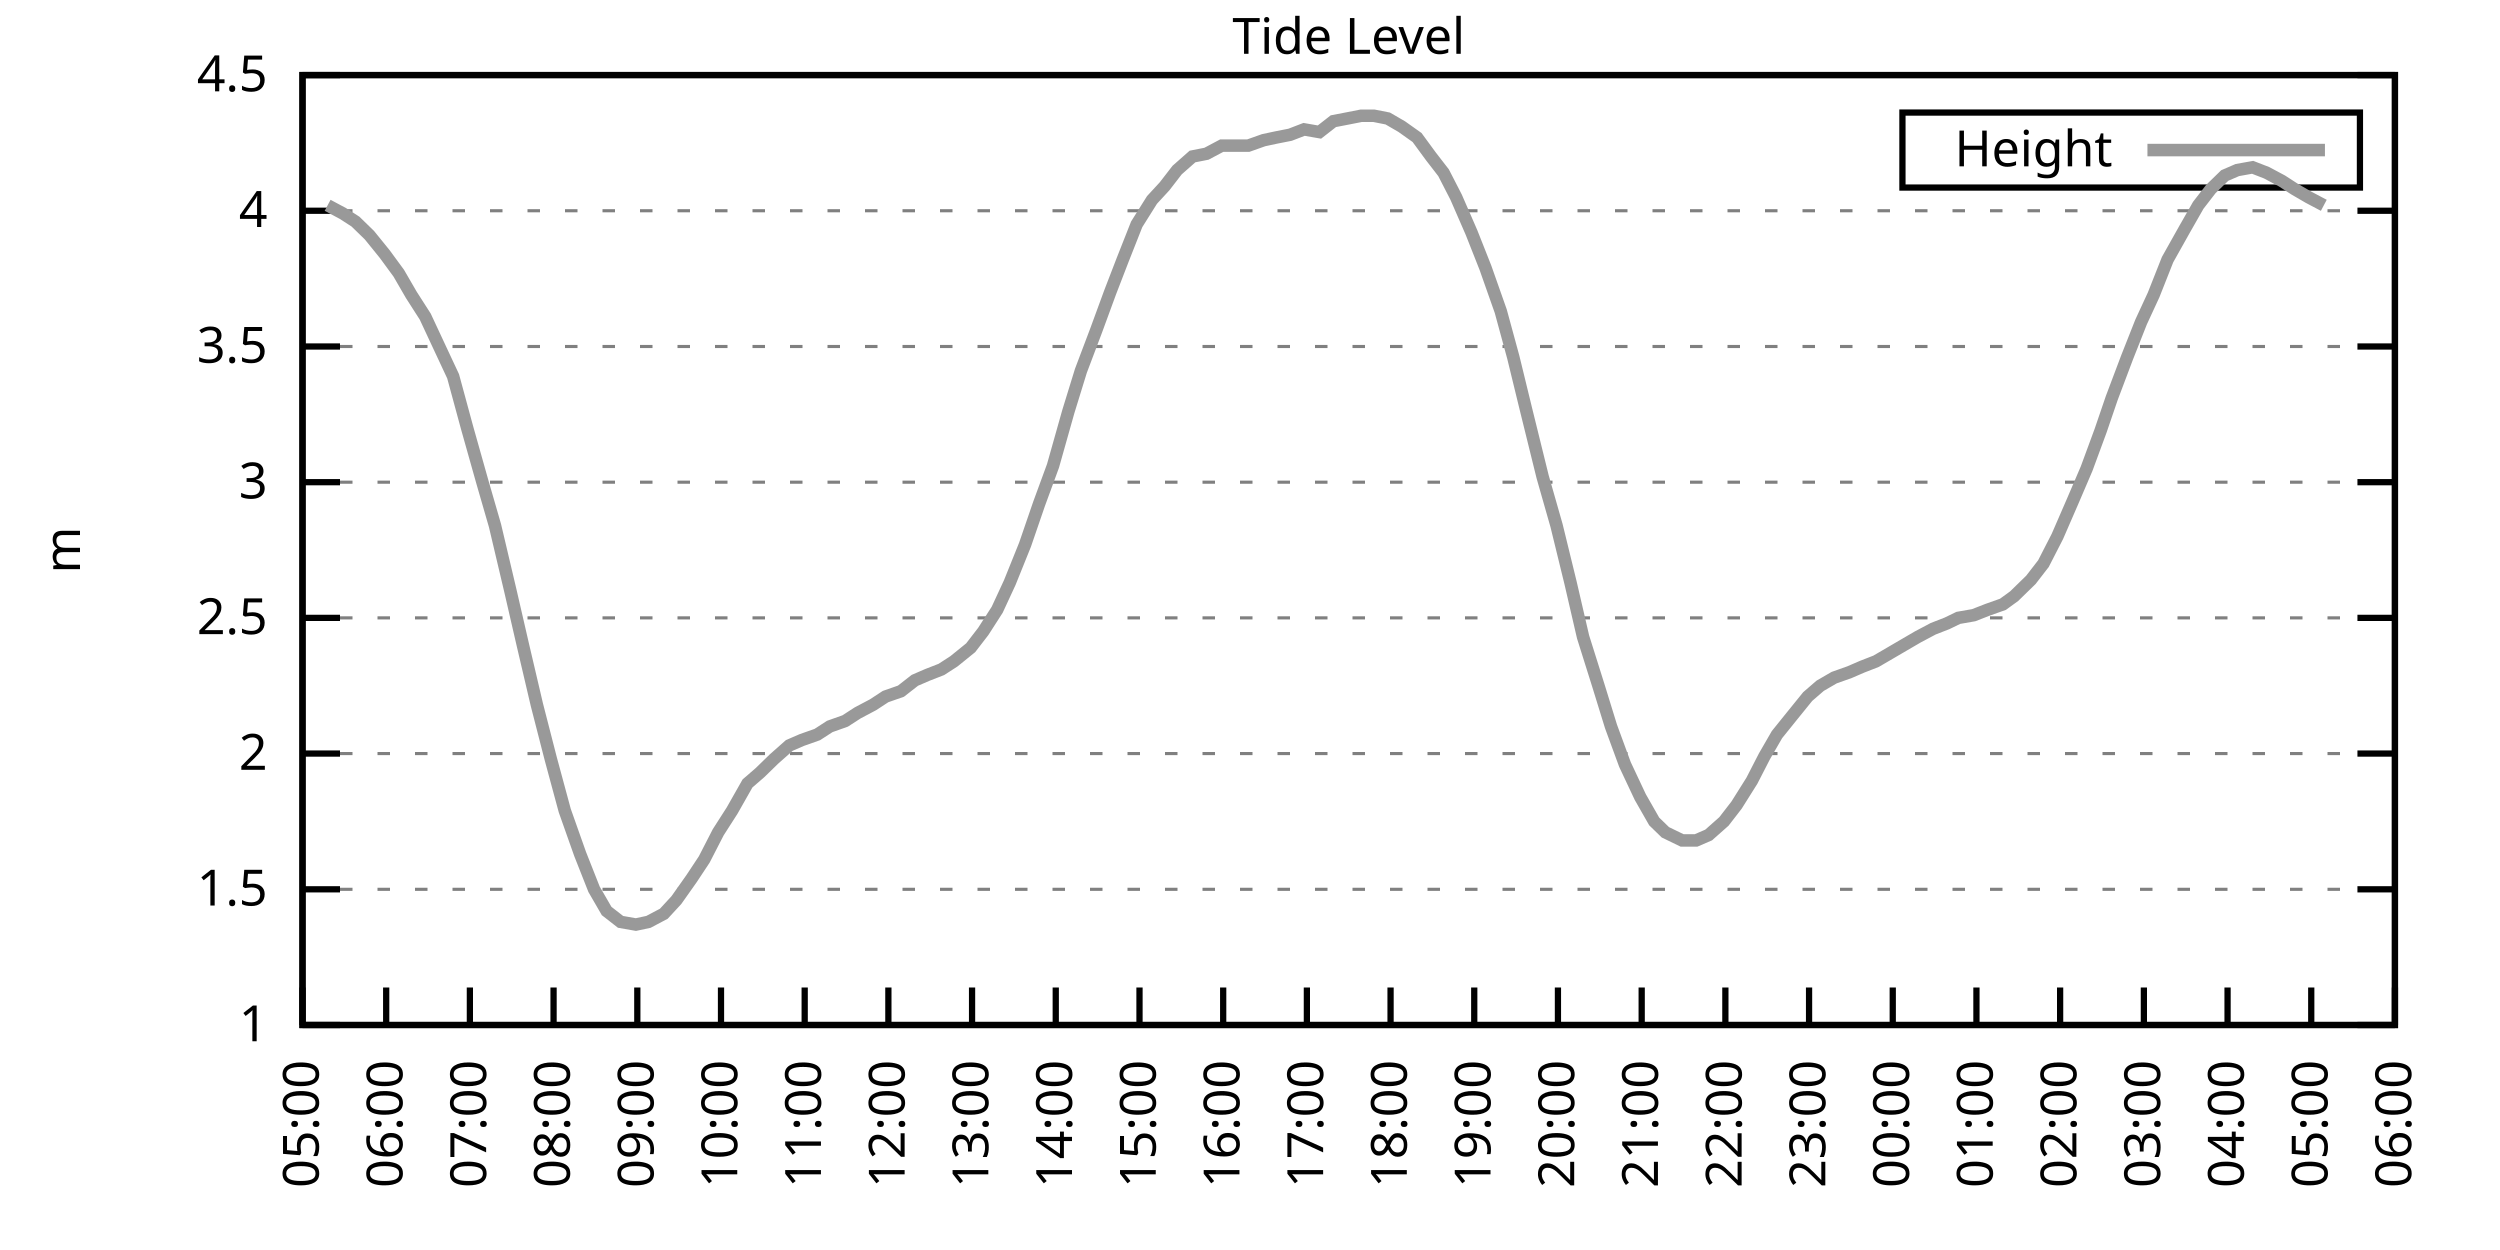
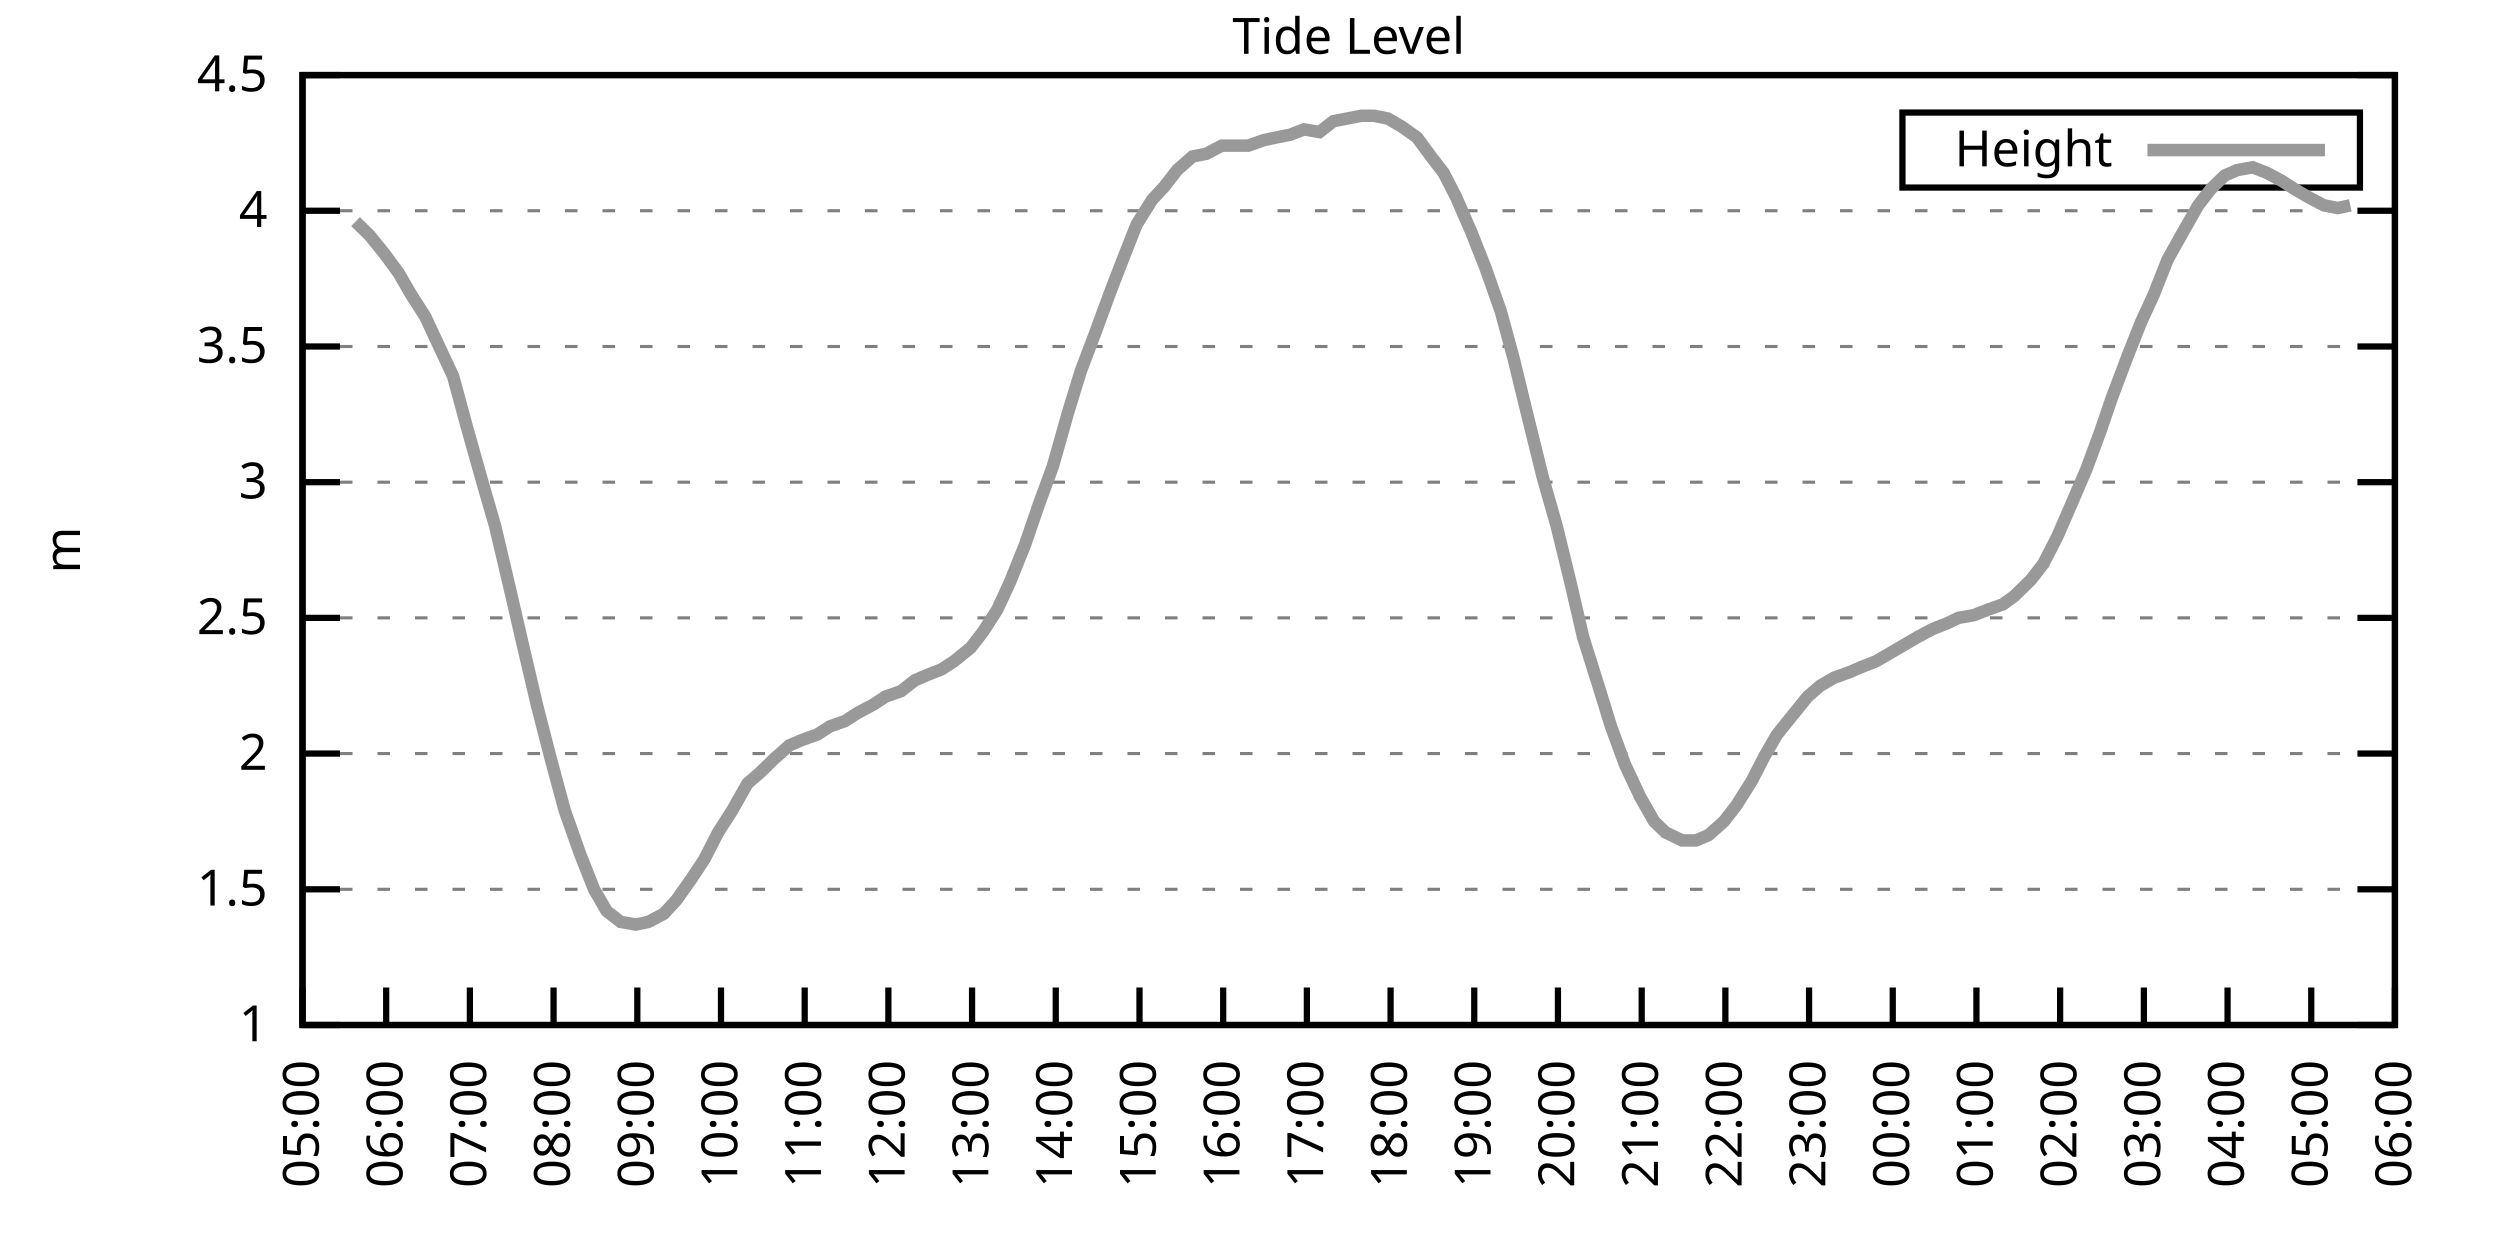
<svg xmlns="http://www.w3.org/2000/svg" xmlns:xlink="http://www.w3.org/1999/xlink" width="400" height="200" viewBox="0 0 400 200">
  <g id="gnuplot_canvas">
    <rect x="0" y="0" width="400" height="200" fill="none" />
    <defs>
      <circle id="gpDot" r="0.5" stroke-width="0.5" stroke="currentColor" />
      <path id="gpPt0" stroke-width="0.333" stroke="currentColor" d="M-1,0 h2 M0,-1 v2" />
      <path id="gpPt1" stroke-width="0.333" stroke="currentColor" d="M-1,-1 L1,1 M1,-1 L-1,1" />
      <path id="gpPt2" stroke-width="0.333" stroke="currentColor" d="M-1,0 L1,0 M0,-1 L0,1 M-1,-1 L1,1 M-1,1 L1,-1" />
      <rect id="gpPt3" stroke-width="0.333" stroke="currentColor" x="-1" y="-1" width="2" height="2" />
      <rect id="gpPt4" stroke-width="0.333" stroke="currentColor" fill="currentColor" x="-1" y="-1" width="2" height="2" />
      <circle id="gpPt5" stroke-width="0.333" stroke="currentColor" cx="0" cy="0" r="1" />
      <use xlink:href="#gpPt5" id="gpPt6" fill="currentColor" stroke="none" />
      <path id="gpPt7" stroke-width="0.333" stroke="currentColor" d="M0,-1.33 L-1.33,0.67 L1.33,0.67 z" />
      <use xlink:href="#gpPt7" id="gpPt8" fill="currentColor" stroke="none" />
      <use xlink:href="#gpPt7" id="gpPt9" stroke="currentColor" transform="rotate(180)" />
      <use xlink:href="#gpPt9" id="gpPt10" fill="currentColor" stroke="none" />
      <use xlink:href="#gpPt3" id="gpPt11" stroke="currentColor" transform="rotate(45)" />
      <use xlink:href="#gpPt11" id="gpPt12" fill="currentColor" stroke="none" />
      <path id="gpPt13" stroke-width="0.333" stroke="currentColor" d="M0,1.330 L1.265,0.411 L0.782,-1.067 L-0.782,-1.076 L-1.265,0.411 z" />
      <use xlink:href="#gpPt13" id="gpPt14" fill="currentColor" stroke="none" />
      <filter id="textbox" filterUnits="objectBoundingBox" x="0" y="0" height="1" width="1">
        <feFlood flood-color="white" flood-opacity="1" result="bgnd" />
        <feComposite in="SourceGraphic" in2="bgnd" operator="atop" />
      </filter>
      <filter id="greybox" filterUnits="objectBoundingBox" x="0" y="0" height="1" width="1">
        <feFlood flood-color="lightgrey" flood-opacity="1" result="grey" />
        <feComposite in="SourceGraphic" in2="grey" operator="atop" />
      </filter>
    </defs>
    <g fill="none" color="white" stroke="currentColor" stroke-width="1.00" stroke-linecap="butt" stroke-linejoin="miter">
</g>
    <g fill="none" color="black" stroke="currentColor" stroke-width="1.00" stroke-linecap="butt" stroke-linejoin="miter">
      <g stroke="none" shape-rendering="crispEdges">
        <polygon fill="rgb(255, 255, 255)" points="48.40,164.00 383.18,164.00 383.18,12.02 48.40,12.02 " />
      </g>
    </g>
    <g fill="none" color="black" stroke="currentColor" stroke-width="1.00" stroke-linecap="butt" stroke-linejoin="miter">
</g>
    <g fill="none" color="black" stroke="black" stroke-width="0.50" stroke-linecap="butt" stroke-linejoin="miter">
</g>
    <g fill="none" color="gray" stroke="currentColor" stroke-width="0.50" stroke-linecap="butt" stroke-linejoin="miter">
      <path stroke="gray" stroke-dasharray="2,4" class="gridline" d="M48.40,164.00 L383.19,164.00  " />
    </g>
    <g fill="none" color="gray" stroke="gray" stroke-width="1.00" stroke-linecap="butt" stroke-linejoin="miter">
</g>
    <g fill="none" color="black" stroke="currentColor" stroke-width="1.00" stroke-linecap="butt" stroke-linejoin="miter">
      <path stroke="black" d="M48.40,164.00 L54.40,164.00 M383.19,164.00 L377.19,164.00  " />
      <g transform="translate(42.80,166.60)" stroke="none" fill="black" font-family="Sans" font-size="8.00" text-anchor="end">
        <text>
          <tspan font-family="Sans"> 1</tspan>
        </text>
      </g>
    </g>
    <g fill="none" color="black" stroke="currentColor" stroke-width="1.00" stroke-linecap="butt" stroke-linejoin="miter">
</g>
    <g fill="none" color="black" stroke="black" stroke-width="0.50" stroke-linecap="butt" stroke-linejoin="miter">
</g>
    <g fill="none" color="gray" stroke="currentColor" stroke-width="0.50" stroke-linecap="butt" stroke-linejoin="miter">
      <path stroke="gray" stroke-dasharray="2,4" class="gridline" d="M48.40,142.29 L383.19,142.29  " />
    </g>
    <g fill="none" color="gray" stroke="gray" stroke-width="1.00" stroke-linecap="butt" stroke-linejoin="miter">
</g>
    <g fill="none" color="black" stroke="currentColor" stroke-width="1.00" stroke-linecap="butt" stroke-linejoin="miter">
      <path stroke="black" d="M48.40,142.29 L54.40,142.29 M383.19,142.29 L377.19,142.29  " />
      <g transform="translate(42.80,144.89)" stroke="none" fill="black" font-family="Sans" font-size="8.00" text-anchor="end">
        <text>
          <tspan font-family="Sans"> 1.5</tspan>
        </text>
      </g>
    </g>
    <g fill="none" color="black" stroke="currentColor" stroke-width="1.00" stroke-linecap="butt" stroke-linejoin="miter">
</g>
    <g fill="none" color="black" stroke="black" stroke-width="0.50" stroke-linecap="butt" stroke-linejoin="miter">
</g>
    <g fill="none" color="gray" stroke="currentColor" stroke-width="0.50" stroke-linecap="butt" stroke-linejoin="miter">
      <path stroke="gray" stroke-dasharray="2,4" class="gridline" d="M48.40,120.57 L383.19,120.57  " />
    </g>
    <g fill="none" color="gray" stroke="gray" stroke-width="1.00" stroke-linecap="butt" stroke-linejoin="miter">
</g>
    <g fill="none" color="black" stroke="currentColor" stroke-width="1.00" stroke-linecap="butt" stroke-linejoin="miter">
      <path stroke="black" d="M48.40,120.57 L54.40,120.57 M383.19,120.57 L377.19,120.57  " />
      <g transform="translate(42.80,123.17)" stroke="none" fill="black" font-family="Sans" font-size="8.00" text-anchor="end">
        <text>
          <tspan font-family="Sans"> 2</tspan>
        </text>
      </g>
    </g>
    <g fill="none" color="black" stroke="currentColor" stroke-width="1.00" stroke-linecap="butt" stroke-linejoin="miter">
</g>
    <g fill="none" color="black" stroke="black" stroke-width="0.50" stroke-linecap="butt" stroke-linejoin="miter">
</g>
    <g fill="none" color="gray" stroke="currentColor" stroke-width="0.50" stroke-linecap="butt" stroke-linejoin="miter">
      <path stroke="gray" stroke-dasharray="2,4" class="gridline" d="M48.40,98.86 L383.19,98.86  " />
    </g>
    <g fill="none" color="gray" stroke="gray" stroke-width="1.00" stroke-linecap="butt" stroke-linejoin="miter">
</g>
    <g fill="none" color="black" stroke="currentColor" stroke-width="1.00" stroke-linecap="butt" stroke-linejoin="miter">
      <path stroke="black" d="M48.40,98.86 L54.40,98.86 M383.19,98.86 L377.19,98.86  " />
      <g transform="translate(42.80,101.46)" stroke="none" fill="black" font-family="Sans" font-size="8.00" text-anchor="end">
        <text>
          <tspan font-family="Sans"> 2.5</tspan>
        </text>
      </g>
    </g>
    <g fill="none" color="black" stroke="currentColor" stroke-width="1.00" stroke-linecap="butt" stroke-linejoin="miter">
</g>
    <g fill="none" color="black" stroke="black" stroke-width="0.50" stroke-linecap="butt" stroke-linejoin="miter">
</g>
    <g fill="none" color="gray" stroke="currentColor" stroke-width="0.50" stroke-linecap="butt" stroke-linejoin="miter">
      <path stroke="gray" stroke-dasharray="2,4" class="gridline" d="M48.40,77.15 L383.19,77.15  " />
    </g>
    <g fill="none" color="gray" stroke="gray" stroke-width="1.00" stroke-linecap="butt" stroke-linejoin="miter">
</g>
    <g fill="none" color="black" stroke="currentColor" stroke-width="1.00" stroke-linecap="butt" stroke-linejoin="miter">
      <path stroke="black" d="M48.40,77.15 L54.40,77.15 M383.19,77.15 L377.19,77.15  " />
      <g transform="translate(42.80,79.75)" stroke="none" fill="black" font-family="Sans" font-size="8.00" text-anchor="end">
        <text>
          <tspan font-family="Sans"> 3</tspan>
        </text>
      </g>
    </g>
    <g fill="none" color="black" stroke="currentColor" stroke-width="1.00" stroke-linecap="butt" stroke-linejoin="miter">
</g>
    <g fill="none" color="black" stroke="black" stroke-width="0.50" stroke-linecap="butt" stroke-linejoin="miter">
</g>
    <g fill="none" color="gray" stroke="currentColor" stroke-width="0.50" stroke-linecap="butt" stroke-linejoin="miter">
      <path stroke="gray" stroke-dasharray="2,4" class="gridline" d="M48.40,55.44 L383.19,55.44  " />
    </g>
    <g fill="none" color="gray" stroke="gray" stroke-width="1.00" stroke-linecap="butt" stroke-linejoin="miter">
</g>
    <g fill="none" color="black" stroke="currentColor" stroke-width="1.00" stroke-linecap="butt" stroke-linejoin="miter">
      <path stroke="black" d="M48.40,55.44 L54.40,55.44 M383.19,55.44 L377.19,55.44  " />
      <g transform="translate(42.80,58.04)" stroke="none" fill="black" font-family="Sans" font-size="8.00" text-anchor="end">
        <text>
          <tspan font-family="Sans"> 3.5</tspan>
        </text>
      </g>
    </g>
    <g fill="none" color="black" stroke="currentColor" stroke-width="1.00" stroke-linecap="butt" stroke-linejoin="miter">
</g>
    <g fill="none" color="black" stroke="black" stroke-width="0.50" stroke-linecap="butt" stroke-linejoin="miter">
</g>
    <g fill="none" color="gray" stroke="currentColor" stroke-width="0.50" stroke-linecap="butt" stroke-linejoin="miter">
      <path stroke="gray" stroke-dasharray="2,4" class="gridline" d="M48.40,33.72 L383.19,33.72  " />
    </g>
    <g fill="none" color="gray" stroke="gray" stroke-width="1.00" stroke-linecap="butt" stroke-linejoin="miter">
</g>
    <g fill="none" color="black" stroke="currentColor" stroke-width="1.00" stroke-linecap="butt" stroke-linejoin="miter">
      <path stroke="black" d="M48.40,33.72 L54.40,33.72 M383.19,33.72 L377.19,33.72  " />
      <g transform="translate(42.80,36.32)" stroke="none" fill="black" font-family="Sans" font-size="8.00" text-anchor="end">
        <text>
          <tspan font-family="Sans"> 4</tspan>
        </text>
      </g>
    </g>
    <g fill="none" color="black" stroke="currentColor" stroke-width="1.00" stroke-linecap="butt" stroke-linejoin="miter">
</g>
    <g fill="none" color="black" stroke="black" stroke-width="0.50" stroke-linecap="butt" stroke-linejoin="miter">
</g>
    <g fill="none" color="gray" stroke="currentColor" stroke-width="0.50" stroke-linecap="butt" stroke-linejoin="miter">
      <path stroke="gray" stroke-dasharray="2,4" class="gridline" d="M48.40,12.01 L383.19,12.01  " />
    </g>
    <g fill="none" color="gray" stroke="gray" stroke-width="1.00" stroke-linecap="butt" stroke-linejoin="miter">
</g>
    <g fill="none" color="black" stroke="currentColor" stroke-width="1.00" stroke-linecap="butt" stroke-linejoin="miter">
      <path stroke="black" d="M48.40,12.01 L54.40,12.01 M383.19,12.01 L377.19,12.01  " />
      <g transform="translate(42.80,14.61)" stroke="none" fill="black" font-family="Sans" font-size="8.00" text-anchor="end">
        <text>
          <tspan font-family="Sans"> 4.5</tspan>
        </text>
      </g>
    </g>
    <g fill="none" color="black" stroke="currentColor" stroke-width="1.00" stroke-linecap="butt" stroke-linejoin="miter">
      <path stroke="black" d="M48.40,164.00 L48.40,158.00  " />
      <g transform="translate(51.00,169.60) rotate(270.00)" stroke="none" fill="black" font-family="Sans" font-size="8.00" text-anchor="end">
        <text>
          <tspan font-family="Sans">05:00</tspan>
        </text>
      </g>
    </g>
    <g fill="none" color="black" stroke="currentColor" stroke-width="1.00" stroke-linecap="butt" stroke-linejoin="miter">
      <path stroke="black" d="M61.79,164.00 L61.79,158.00  " />
      <g transform="translate(64.39,169.60) rotate(270.00)" stroke="none" fill="black" font-family="Sans" font-size="8.00" text-anchor="end">
        <text>
          <tspan font-family="Sans">06:00</tspan>
        </text>
      </g>
    </g>
    <g fill="none" color="black" stroke="currentColor" stroke-width="1.00" stroke-linecap="butt" stroke-linejoin="miter">
      <path stroke="black" d="M75.18,164.00 L75.18,158.00  " />
      <g transform="translate(77.78,169.60) rotate(270.00)" stroke="none" fill="black" font-family="Sans" font-size="8.00" text-anchor="end">
        <text>
          <tspan font-family="Sans">07:00</tspan>
        </text>
      </g>
    </g>
    <g fill="none" color="black" stroke="currentColor" stroke-width="1.00" stroke-linecap="butt" stroke-linejoin="miter">
      <path stroke="black" d="M88.57,164.00 L88.57,158.00  " />
      <g transform="translate(91.17,169.60) rotate(270.00)" stroke="none" fill="black" font-family="Sans" font-size="8.00" text-anchor="end">
        <text>
          <tspan font-family="Sans">08:00</tspan>
        </text>
      </g>
    </g>
    <g fill="none" color="black" stroke="currentColor" stroke-width="1.00" stroke-linecap="butt" stroke-linejoin="miter">
      <path stroke="black" d="M101.97,164.00 L101.97,158.00  " />
      <g transform="translate(104.57,169.60) rotate(270.00)" stroke="none" fill="black" font-family="Sans" font-size="8.00" text-anchor="end">
        <text>
          <tspan font-family="Sans">09:00</tspan>
        </text>
      </g>
    </g>
    <g fill="none" color="black" stroke="currentColor" stroke-width="1.00" stroke-linecap="butt" stroke-linejoin="miter">
      <path stroke="black" d="M115.36,164.00 L115.36,158.00  " />
      <g transform="translate(117.96,169.60) rotate(270.00)" stroke="none" fill="black" font-family="Sans" font-size="8.00" text-anchor="end">
        <text>
          <tspan font-family="Sans">10:00</tspan>
        </text>
      </g>
    </g>
    <g fill="none" color="black" stroke="currentColor" stroke-width="1.00" stroke-linecap="butt" stroke-linejoin="miter">
      <path stroke="black" d="M128.75,164.00 L128.75,158.00  " />
      <g transform="translate(131.35,169.60) rotate(270.00)" stroke="none" fill="black" font-family="Sans" font-size="8.00" text-anchor="end">
        <text>
          <tspan font-family="Sans">11:00</tspan>
        </text>
      </g>
    </g>
    <g fill="none" color="black" stroke="currentColor" stroke-width="1.00" stroke-linecap="butt" stroke-linejoin="miter">
      <path stroke="black" d="M142.14,164.00 L142.14,158.00  " />
      <g transform="translate(144.74,169.60) rotate(270.00)" stroke="none" fill="black" font-family="Sans" font-size="8.00" text-anchor="end">
        <text>
          <tspan font-family="Sans">12:00</tspan>
        </text>
      </g>
    </g>
    <g fill="none" color="black" stroke="currentColor" stroke-width="1.00" stroke-linecap="butt" stroke-linejoin="miter">
      <path stroke="black" d="M155.53,164.00 L155.53,158.00  " />
      <g transform="translate(158.13,169.60) rotate(270.00)" stroke="none" fill="black" font-family="Sans" font-size="8.00" text-anchor="end">
        <text>
          <tspan font-family="Sans">13:00</tspan>
        </text>
      </g>
    </g>
    <g fill="none" color="black" stroke="currentColor" stroke-width="1.00" stroke-linecap="butt" stroke-linejoin="miter">
      <path stroke="black" d="M168.92,164.00 L168.92,158.00  " />
      <g transform="translate(171.52,169.60) rotate(270.00)" stroke="none" fill="black" font-family="Sans" font-size="8.00" text-anchor="end">
        <text>
          <tspan font-family="Sans">14:00</tspan>
        </text>
      </g>
    </g>
    <g fill="none" color="black" stroke="currentColor" stroke-width="1.00" stroke-linecap="butt" stroke-linejoin="miter">
      <path stroke="black" d="M182.32,164.00 L182.32,158.00  " />
      <g transform="translate(184.92,169.60) rotate(270.00)" stroke="none" fill="black" font-family="Sans" font-size="8.00" text-anchor="end">
        <text>
          <tspan font-family="Sans">15:00</tspan>
        </text>
      </g>
    </g>
    <g fill="none" color="black" stroke="currentColor" stroke-width="1.00" stroke-linecap="butt" stroke-linejoin="miter">
      <path stroke="black" d="M195.71,164.00 L195.71,158.00  " />
      <g transform="translate(198.31,169.60) rotate(270.00)" stroke="none" fill="black" font-family="Sans" font-size="8.00" text-anchor="end">
        <text>
          <tspan font-family="Sans">16:00</tspan>
        </text>
      </g>
    </g>
    <g fill="none" color="black" stroke="currentColor" stroke-width="1.00" stroke-linecap="butt" stroke-linejoin="miter">
      <path stroke="black" d="M209.10,164.00 L209.10,158.00  " />
      <g transform="translate(211.70,169.60) rotate(270.00)" stroke="none" fill="black" font-family="Sans" font-size="8.00" text-anchor="end">
        <text>
          <tspan font-family="Sans">17:00</tspan>
        </text>
      </g>
    </g>
    <g fill="none" color="black" stroke="currentColor" stroke-width="1.00" stroke-linecap="butt" stroke-linejoin="miter">
      <path stroke="black" d="M222.49,164.00 L222.49,158.00  " />
      <g transform="translate(225.09,169.60) rotate(270.00)" stroke="none" fill="black" font-family="Sans" font-size="8.00" text-anchor="end">
        <text>
          <tspan font-family="Sans">18:00</tspan>
        </text>
      </g>
    </g>
    <g fill="none" color="black" stroke="currentColor" stroke-width="1.00" stroke-linecap="butt" stroke-linejoin="miter">
      <path stroke="black" d="M235.88,164.00 L235.88,158.00  " />
      <g transform="translate(238.48,169.60) rotate(270.00)" stroke="none" fill="black" font-family="Sans" font-size="8.00" text-anchor="end">
        <text>
          <tspan font-family="Sans">19:00</tspan>
        </text>
      </g>
    </g>
    <g fill="none" color="black" stroke="currentColor" stroke-width="1.00" stroke-linecap="butt" stroke-linejoin="miter">
      <path stroke="black" d="M249.27,164.00 L249.27,158.00  " />
      <g transform="translate(251.87,169.60) rotate(270.00)" stroke="none" fill="black" font-family="Sans" font-size="8.00" text-anchor="end">
        <text>
          <tspan font-family="Sans">20:00</tspan>
        </text>
      </g>
    </g>
    <g fill="none" color="black" stroke="currentColor" stroke-width="1.00" stroke-linecap="butt" stroke-linejoin="miter">
      <path stroke="black" d="M262.67,164.00 L262.67,158.00  " />
      <g transform="translate(265.27,169.60) rotate(270.00)" stroke="none" fill="black" font-family="Sans" font-size="8.00" text-anchor="end">
        <text>
          <tspan font-family="Sans">21:00</tspan>
        </text>
      </g>
    </g>
    <g fill="none" color="black" stroke="currentColor" stroke-width="1.00" stroke-linecap="butt" stroke-linejoin="miter">
      <path stroke="black" d="M276.06,164.00 L276.06,158.00  " />
      <g transform="translate(278.66,169.60) rotate(270.00)" stroke="none" fill="black" font-family="Sans" font-size="8.00" text-anchor="end">
        <text>
          <tspan font-family="Sans">22:00</tspan>
        </text>
      </g>
    </g>
    <g fill="none" color="black" stroke="currentColor" stroke-width="1.00" stroke-linecap="butt" stroke-linejoin="miter">
      <path stroke="black" d="M289.45,164.00 L289.45,158.00  " />
      <g transform="translate(292.05,169.60) rotate(270.00)" stroke="none" fill="black" font-family="Sans" font-size="8.00" text-anchor="end">
        <text>
          <tspan font-family="Sans">23:00</tspan>
        </text>
      </g>
    </g>
    <g fill="none" color="black" stroke="currentColor" stroke-width="1.00" stroke-linecap="butt" stroke-linejoin="miter">
      <path stroke="black" d="M302.84,164.00 L302.84,158.00  " />
      <g transform="translate(305.44,169.60) rotate(270.00)" stroke="none" fill="black" font-family="Sans" font-size="8.00" text-anchor="end">
        <text>
          <tspan font-family="Sans">00:00</tspan>
        </text>
      </g>
    </g>
    <g fill="none" color="black" stroke="currentColor" stroke-width="1.00" stroke-linecap="butt" stroke-linejoin="miter">
      <path stroke="black" d="M316.23,164.00 L316.23,158.00  " />
      <g transform="translate(318.83,169.60) rotate(270.00)" stroke="none" fill="black" font-family="Sans" font-size="8.00" text-anchor="end">
        <text>
          <tspan font-family="Sans">01:00</tspan>
        </text>
      </g>
    </g>
    <g fill="none" color="black" stroke="currentColor" stroke-width="1.00" stroke-linecap="butt" stroke-linejoin="miter">
      <path stroke="black" d="M329.62,164.00 L329.62,158.00  " />
      <g transform="translate(332.22,169.60) rotate(270.00)" stroke="none" fill="black" font-family="Sans" font-size="8.00" text-anchor="end">
        <text>
          <tspan font-family="Sans">02:00</tspan>
        </text>
      </g>
    </g>
    <g fill="none" color="black" stroke="currentColor" stroke-width="1.00" stroke-linecap="butt" stroke-linejoin="miter">
      <path stroke="black" d="M343.02,164.00 L343.02,158.00  " />
      <g transform="translate(345.62,169.60) rotate(270.00)" stroke="none" fill="black" font-family="Sans" font-size="8.00" text-anchor="end">
        <text>
          <tspan font-family="Sans">03:00</tspan>
        </text>
      </g>
    </g>
    <g fill="none" color="black" stroke="currentColor" stroke-width="1.00" stroke-linecap="butt" stroke-linejoin="miter">
      <path stroke="black" d="M356.41,164.00 L356.41,158.00  " />
      <g transform="translate(359.01,169.60) rotate(270.00)" stroke="none" fill="black" font-family="Sans" font-size="8.00" text-anchor="end">
        <text>
          <tspan font-family="Sans">04:00</tspan>
        </text>
      </g>
    </g>
    <g fill="none" color="black" stroke="currentColor" stroke-width="1.00" stroke-linecap="butt" stroke-linejoin="miter">
      <path stroke="black" d="M369.80,164.00 L369.80,158.00  " />
      <g transform="translate(372.40,169.60) rotate(270.00)" stroke="none" fill="black" font-family="Sans" font-size="8.00" text-anchor="end">
        <text>
          <tspan font-family="Sans">05:00</tspan>
        </text>
      </g>
    </g>
    <g fill="none" color="black" stroke="currentColor" stroke-width="1.00" stroke-linecap="butt" stroke-linejoin="miter">
      <path stroke="black" d="M383.19,164.00 L383.19,158.00  " />
      <g transform="translate(385.79,169.60) rotate(270.00)" stroke="none" fill="black" font-family="Sans" font-size="8.00" text-anchor="end">
        <text>
          <tspan font-family="Sans">06:00</tspan>
        </text>
      </g>
    </g>
    <g fill="none" color="black" stroke="currentColor" stroke-width="1.00" stroke-linecap="butt" stroke-linejoin="miter">
</g>
    <g fill="none" color="black" stroke="currentColor" stroke-width="1.00" stroke-linecap="butt" stroke-linejoin="miter">
      <path stroke="black" d="M48.40,12.01 L48.40,164.00 L383.19,164.00 L383.19,12.01 L48.40,12.01 Z  " />
    </g>
    <g fill="none" color="black" stroke="currentColor" stroke-width="1.00" stroke-linecap="butt" stroke-linejoin="miter">
</g>
    <g fill="none" color="black" stroke="currentColor" stroke-width="1.00" stroke-linecap="butt" stroke-linejoin="miter">
      <path stroke="black" d="M304.39,30.01 L304.39,18.01 L377.59,18.01 L377.59,30.01 L304.39,30.01 Z  " />
    </g>
    <g id="Tide_level_plot_1">
      <g fill="none" color="white" stroke="black" stroke-width="2.00" stroke-linecap="butt" stroke-linejoin="miter">
</g>
      <g fill="none" color="black" stroke="currentColor" stroke-width="2.00" stroke-linecap="butt" stroke-linejoin="miter">
        <g transform="translate(337.99,26.61)" stroke="none" fill="black" font-family="Sans" font-size="8.00" text-anchor="end">
          <text>
            <tspan font-family="Sans">Height</tspan>
          </text>
        </g>
      </g>
      <g fill="none" color="black" stroke="currentColor" stroke-width="2.00" stroke-linecap="butt" stroke-linejoin="miter">
-         <path stroke="rgb(153, 153, 153)" d="M343.59,24.01 L371.99,24.01 M52.42,32.85 L54.87,34.16 L56.88,35.46 L59.11,37.63 L61.57,40.67 L63.80,43.71   L65.81,47.18 L68.04,50.66 L70.27,55.44 L72.50,60.21 L74.74,68.46 L77.19,77.15 L79.20,84.10 L81.66,94.52   L83.66,103.20 L85.90,112.76 L88.13,121.44 L90.36,129.69 L92.82,136.64 L95.05,142.29 L97.06,145.76 L99.29,147.50   L101.74,147.93 L103.75,147.50 L106.21,146.20 L108.22,144.02 L110.67,140.55 L112.68,137.51 L114.91,133.17 L117.14,129.69   L119.60,125.35 L121.61,123.61 L123.84,121.44 L126.29,119.27 L128.30,118.40 L130.76,117.53 L132.77,116.23 L135.22,115.36   L137.23,114.06 L139.69,112.76 L141.69,111.45 L144.15,110.59 L146.38,108.85 L148.39,107.98 L150.62,107.11 L152.63,105.81   L155.31,103.64 L157.32,101.03 L159.55,97.56 L161.56,93.22 L164.01,87.14 L166.25,80.62 L168.48,74.54 L170.93,65.86   L172.94,59.34 L175.40,52.83 L177.63,46.75 L179.64,41.54 L181.87,35.89 L184.32,31.99 L186.33,29.81 L188.34,27.21   L190.80,25.04 L193.03,24.60 L195.48,23.30 L197.49,23.30 L199.73,23.30 L202.18,22.43 L204.19,22.00 L206.42,21.56   L208.65,20.70 L211.11,21.13 L213.34,19.39 L215.57,18.96 L217.80,18.52 L219.81,18.52 L222.04,18.96 L224.28,20.26   L226.73,22.00 L228.96,25.04 L230.97,27.64 L232.98,31.55 L235.44,37.20 L237.67,42.84 L240.12,49.79 L242.13,57.17   L244.14,65.42 L246.82,76.28 L249.05,84.10 L251.28,93.22 L253.29,101.90 L255.75,109.72 L257.76,116.23 L259.99,122.31   L262.44,127.52 L264.67,131.43 L266.46,133.17 L269.14,134.47 L271.37,134.47 L273.38,133.60 L275.83,131.43 L277.84,128.83   L280.30,124.92 L282.31,121.01 L284.32,117.53 L286.77,114.49 L289.23,111.45 L291.23,109.72 L293.47,108.42 L295.92,107.55   L297.93,106.68 L300.16,105.81 L302.39,104.51 L304.63,103.20 L306.86,101.90 L309.31,100.60 L311.54,99.73 L313.33,98.86   L315.79,98.43 L318.02,97.56 L320.47,96.69 L322.26,95.39 L324.94,92.78 L326.95,90.18 L329.18,85.83 L331.63,80.19   L333.86,74.98 L336.10,68.90 L337.88,63.69 L340.34,57.17 L342.57,51.53 L344.58,47.18 L346.81,41.54 L349.49,36.76   L351.72,32.85 L353.73,30.25 L355.96,28.08 L357.97,27.21 L360.42,26.77 L362.66,27.64 L365.11,28.95 L367.12,30.25   L369.35,31.55 L371.81,32.85  " />
+         <path stroke="rgb(153, 153, 153)" d="M343.59,24.01 L371.99,24.01 M56.88,35.46 L59.11,37.63 L61.57,40.67 L63.80,43.71 L65.81,47.18 L68.04,50.66   L70.27,55.44 L72.50,60.21 L74.74,68.46 L77.19,77.15 L79.20,84.10 L81.66,94.52 L83.66,103.20 L85.90,112.76   L88.13,121.44 L90.36,129.69 L92.82,136.64 L95.05,142.29 L97.06,145.76 L99.29,147.50 L101.74,147.93 L103.75,147.50   L106.21,146.20 L108.22,144.02 L110.67,140.55 L112.68,137.51 L114.91,133.17 L117.14,129.69 L119.60,125.35 L121.61,123.61   L123.84,121.44 L126.29,119.27 L128.30,118.40 L130.76,117.53 L132.77,116.23 L135.22,115.36 L137.23,114.06 L139.69,112.76   L141.69,111.45 L144.15,110.59 L146.38,108.85 L148.39,107.98 L150.62,107.11 L152.63,105.81 L155.31,103.64 L157.32,101.03   L159.55,97.56 L161.56,93.22 L164.01,87.14 L166.25,80.62 L168.48,74.54 L170.93,65.86 L172.94,59.34 L175.40,52.83   L177.63,46.75 L179.64,41.54 L181.87,35.89 L184.32,31.99 L186.33,29.81 L188.34,27.21 L190.80,25.04 L193.03,24.60   L195.48,23.30 L197.49,23.30 L199.73,23.30 L202.18,22.43 L204.19,22.00 L206.42,21.56 L208.65,20.70 L211.11,21.13   L213.34,19.39 L215.57,18.96 L217.80,18.52 L219.81,18.52 L222.04,18.96 L224.28,20.26 L226.73,22.00 L228.96,25.04   L230.97,27.64 L232.98,31.55 L235.44,37.20 L237.67,42.84 L240.12,49.79 L242.13,57.17 L244.14,65.42 L246.82,76.28   L249.05,84.10 L251.28,93.22 L253.29,101.90 L255.75,109.72 L257.76,116.23 L259.99,122.31 L262.44,127.52 L264.67,131.43   L266.46,133.17 L269.14,134.47 L271.37,134.47 L273.38,133.60 L275.83,131.43 L277.84,128.83 L280.30,124.92 L282.31,121.01   L284.32,117.53 L286.77,114.49 L289.23,111.45 L291.23,109.72 L293.47,108.42 L295.92,107.55 L297.93,106.68 L300.16,105.81   L302.39,104.51 L304.63,103.20 L306.86,101.90 L309.31,100.60 L311.54,99.73 L313.33,98.86 L315.79,98.43 L318.02,97.56   L320.47,96.69 L322.26,95.39 L324.94,92.78 L326.95,90.18 L329.18,85.83 L331.63,80.19 L333.86,74.98 L336.10,68.90   L337.88,63.69 L340.34,57.17 L342.57,51.53 L344.58,47.18 L346.81,41.54 L349.49,36.76 L351.72,32.85 L353.73,30.25   L355.96,28.08 L357.97,27.21 L360.42,26.77 L362.66,27.64 L365.11,28.95 L367.12,30.25 L369.35,31.55 L371.81,32.85   L374.04,33.29 L376.05,32.85  " />
      </g>
    </g>
    <g fill="none" color="black" stroke="currentColor" stroke-width="2.00" stroke-linecap="butt" stroke-linejoin="miter">
</g>
    <g fill="none" color="black" stroke="black" stroke-width="1.00" stroke-linecap="butt" stroke-linejoin="miter">
</g>
    <g fill="none" color="black" stroke="currentColor" stroke-width="1.00" stroke-linecap="butt" stroke-linejoin="miter">
      <path stroke="black" d="M48.40,12.01 L48.40,164.00 L383.19,164.00 L383.19,12.01 L48.40,12.01 Z  " />
      <g transform="translate(12.80,88.01) rotate(270.00)" stroke="none" fill="black" font-family="Sans" font-size="8.00" text-anchor="middle">
        <text>
          <tspan font-family="Sans">m</tspan>
        </text>
      </g>
    </g>
    <g fill="none" color="black" stroke="currentColor" stroke-width="1.00" stroke-linecap="butt" stroke-linejoin="miter">
</g>
    <g fill="none" color="black" stroke="currentColor" stroke-width="1.00" stroke-linecap="butt" stroke-linejoin="miter">
      <g transform="translate(215.79,8.61)" stroke="none" fill="black" font-family="Sans" font-size="8.00" text-anchor="middle">
        <text>
          <tspan font-family="Sans">Tide Level</tspan>
        </text>
      </g>
    </g>
    <g fill="none" color="black" stroke="currentColor" stroke-width="1.00" stroke-linecap="butt" stroke-linejoin="miter">
</g>
  </g>
</svg>
